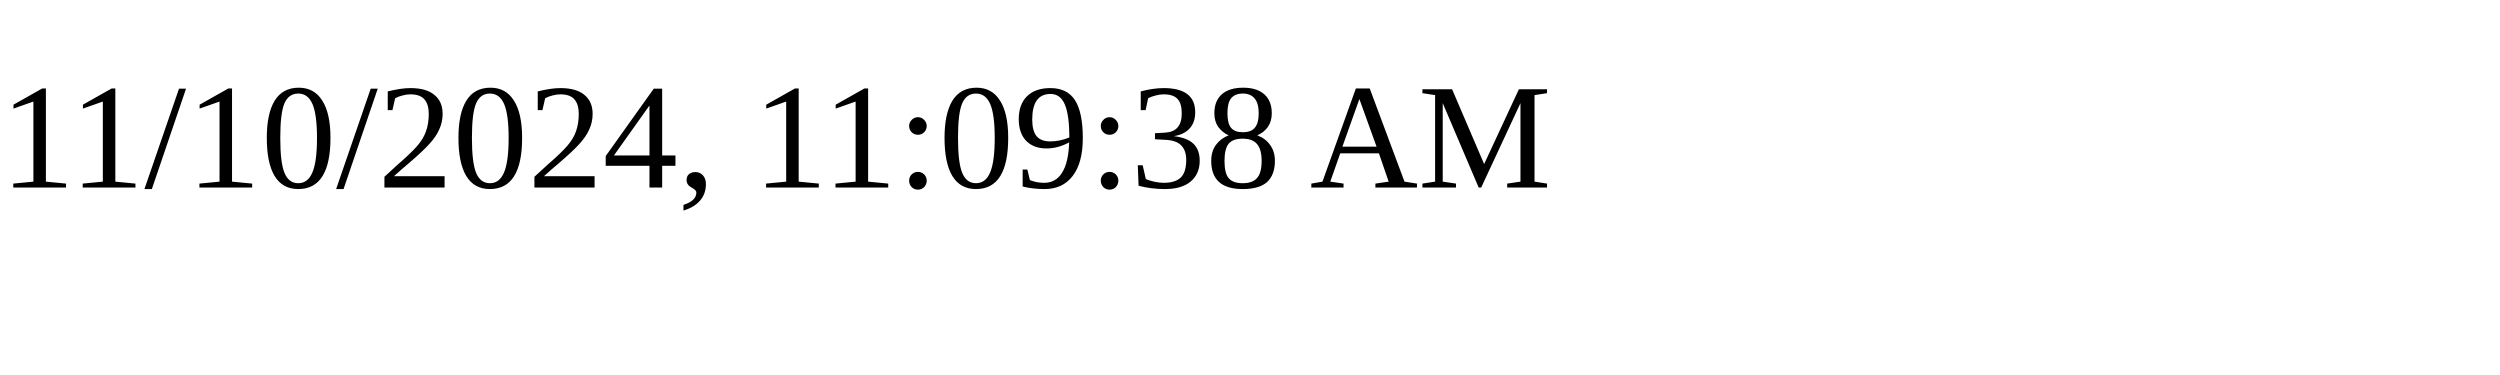
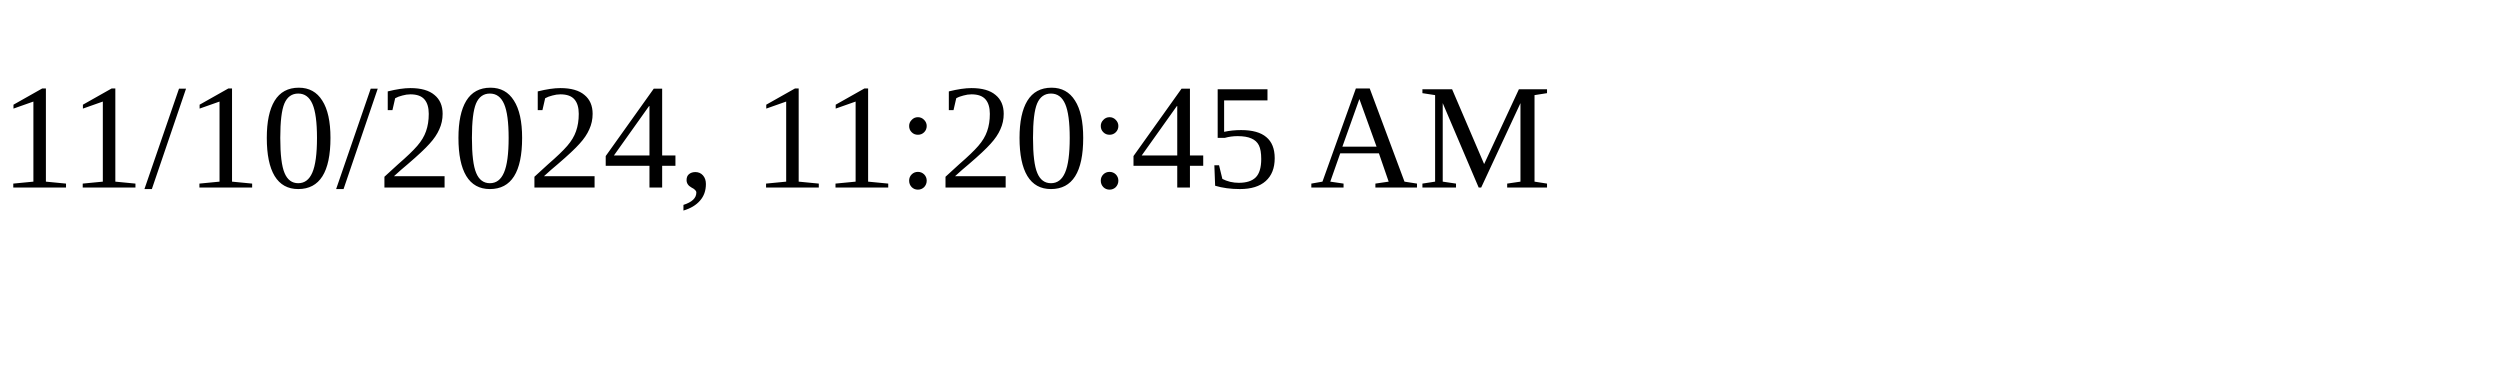
<svg xmlns="http://www.w3.org/2000/svg" height="30" width="200">
-   <text x="0" y="15">11/10/2024, 11:09:38 AM</text>
+   <text x="0" y="15">11/10/2024, 11:20:45 AM</text>
</svg>
